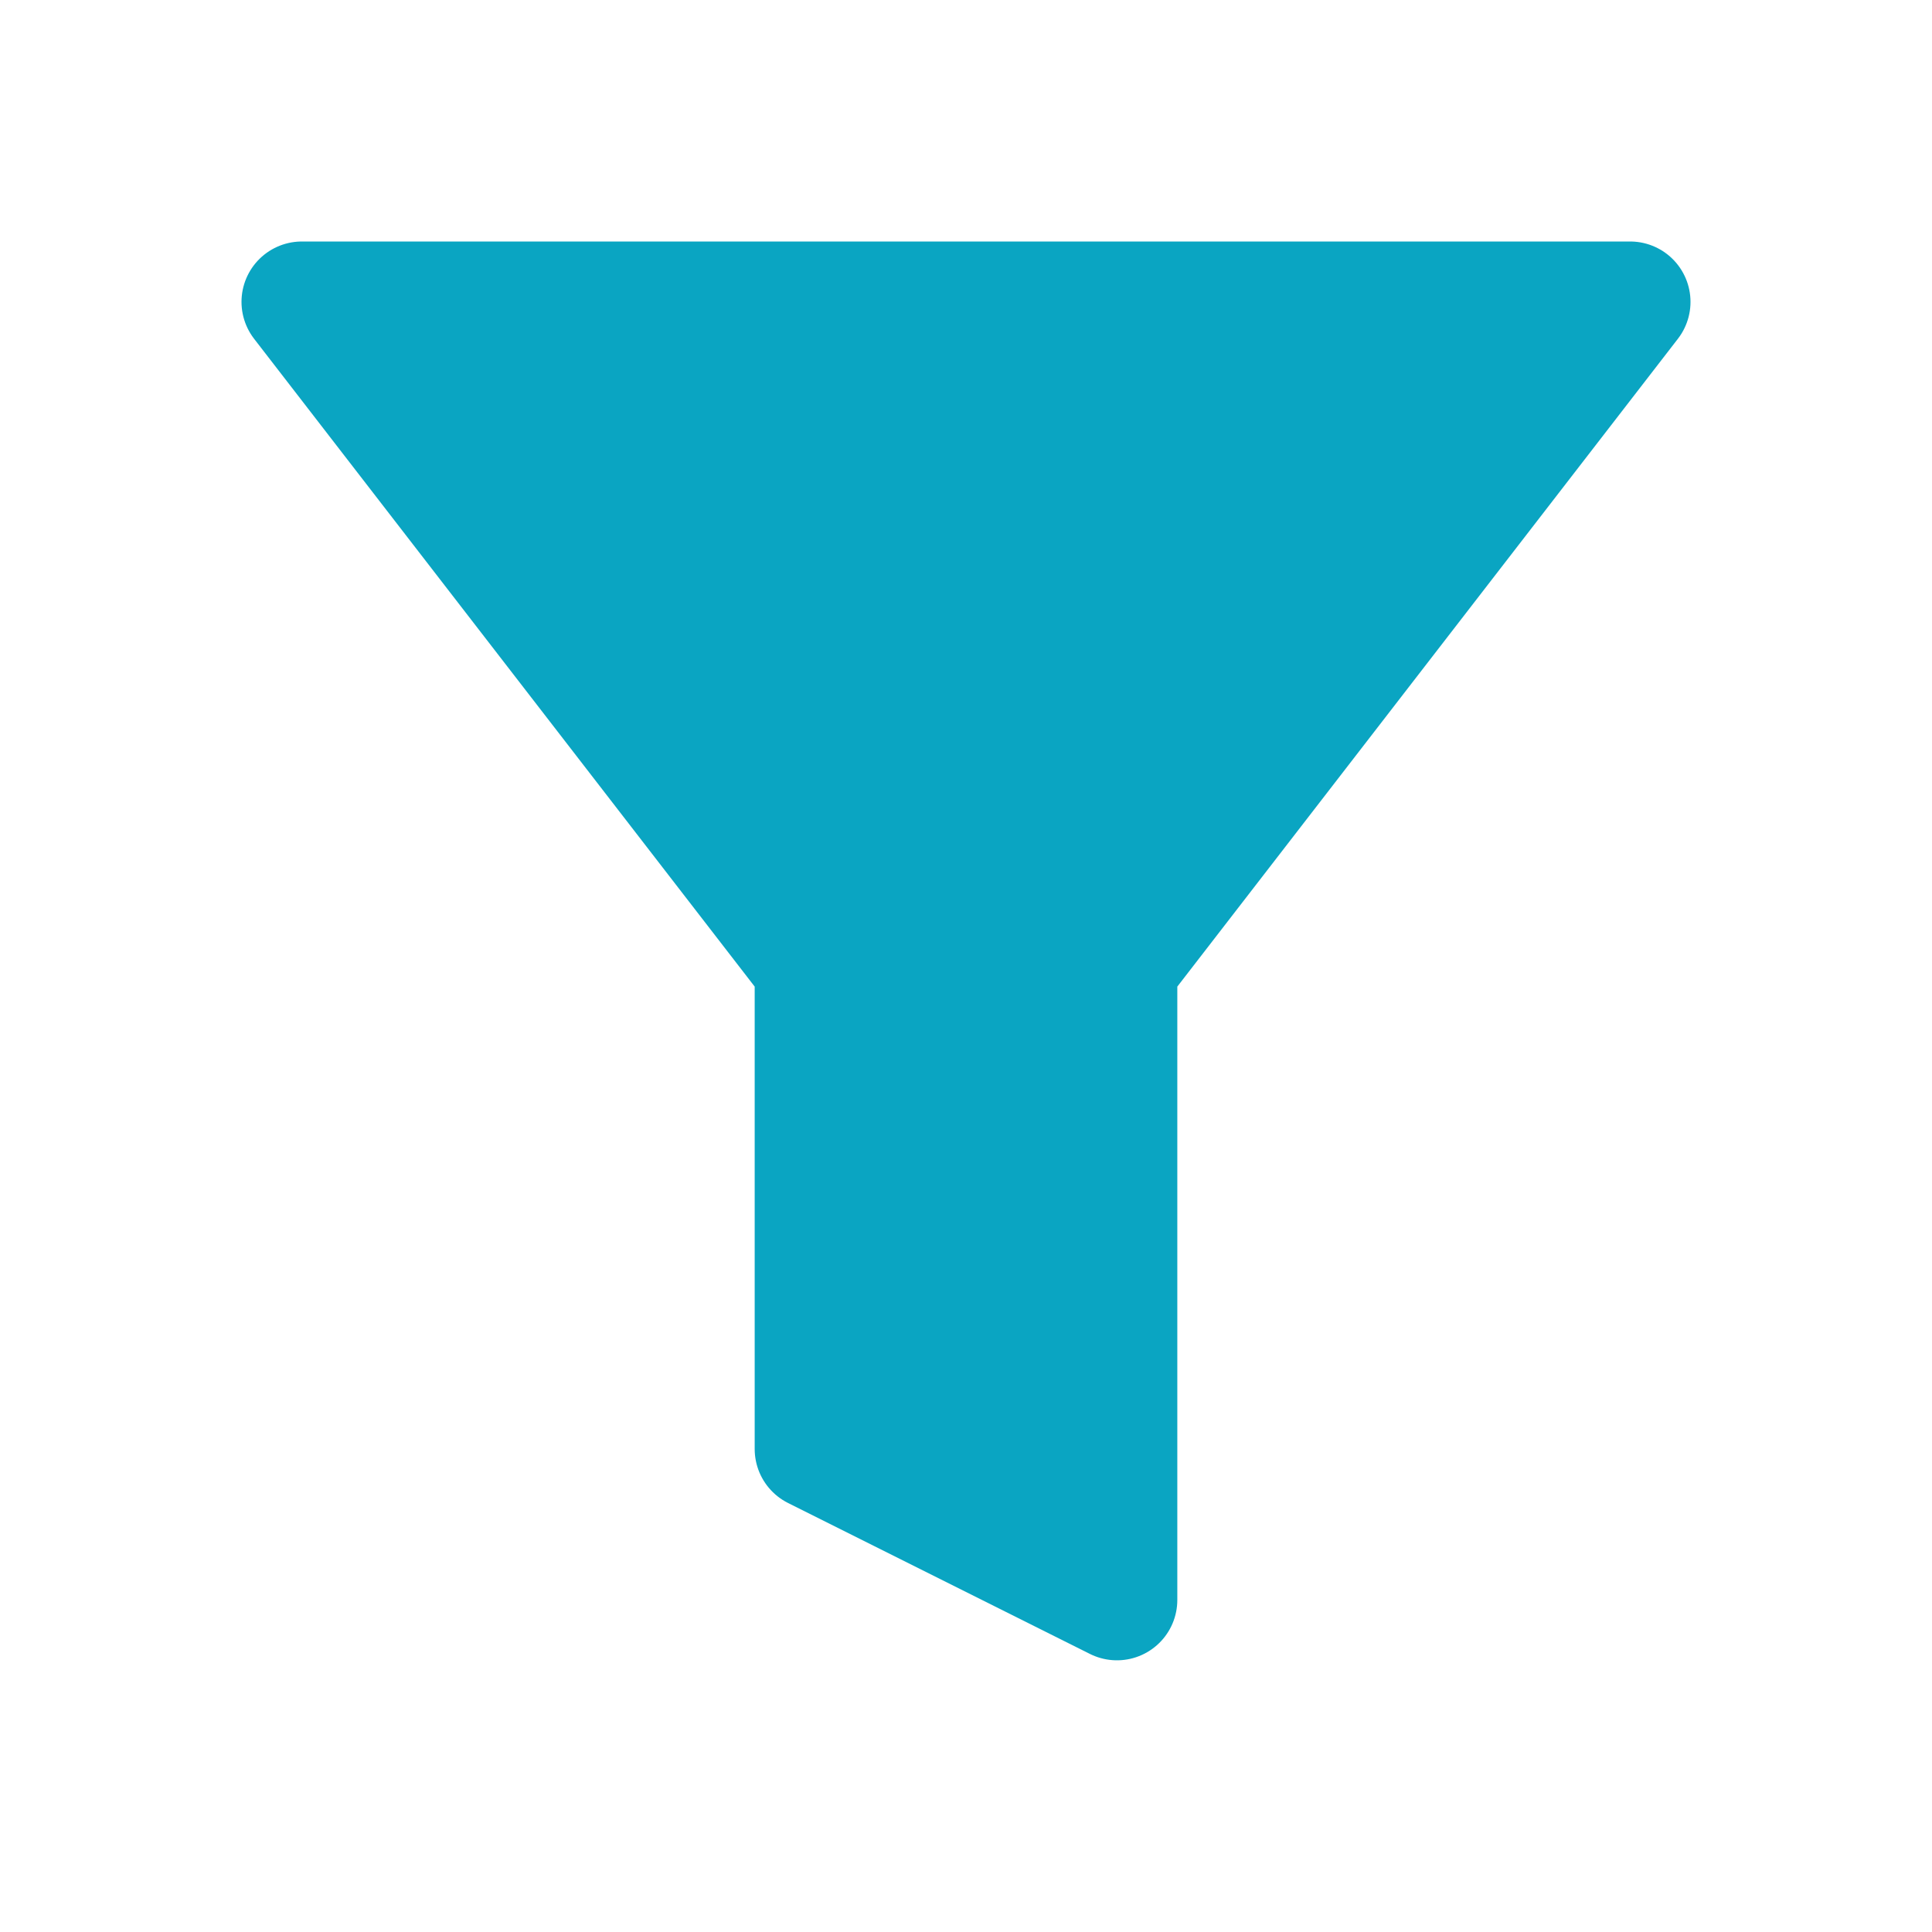
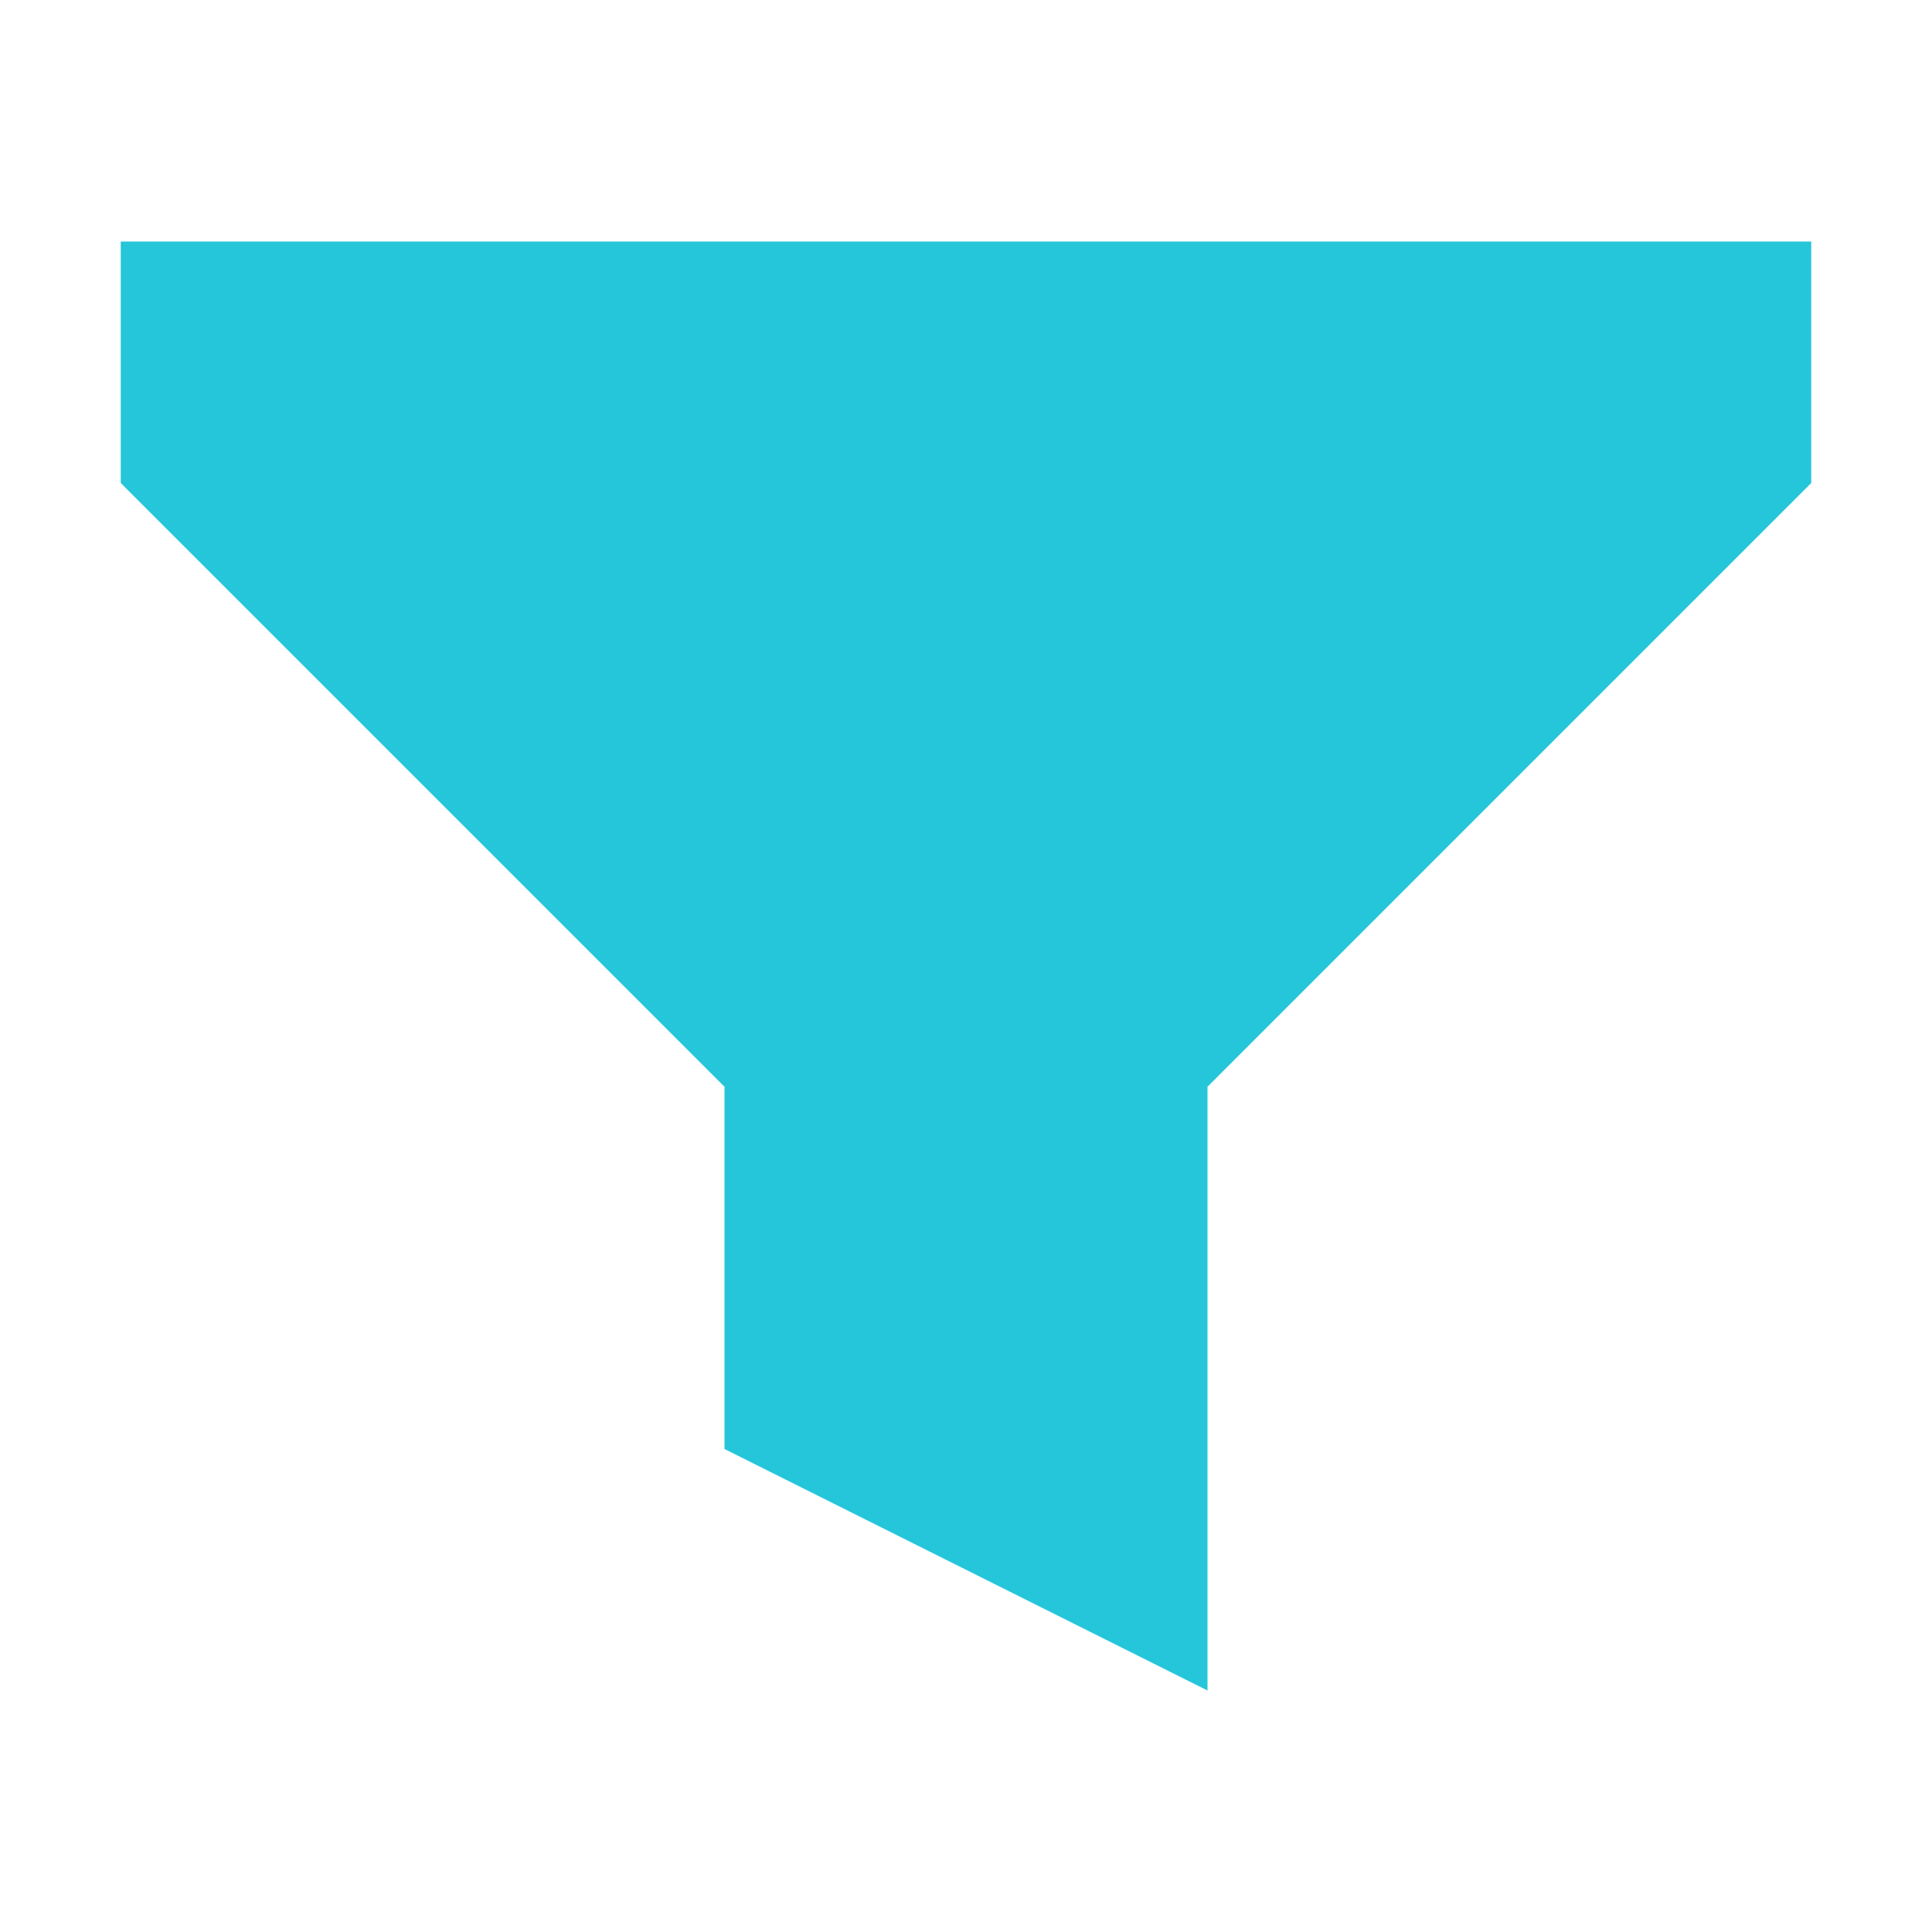
<svg xmlns="http://www.w3.org/2000/svg" width="16" height="16" viewBox="0 0 16 16">
-   <path d="M2.5 2.5H13.5L9.25 8V13.25L6.75 12V8Z" fill="#0AA5C2" stroke="#0AA5C2" stroke-linejoin="round" />
+   <path d="M1 2H15V4L10 9V14L6 12V9L1 4Z" fill="#26C6DA" />
</svg>
